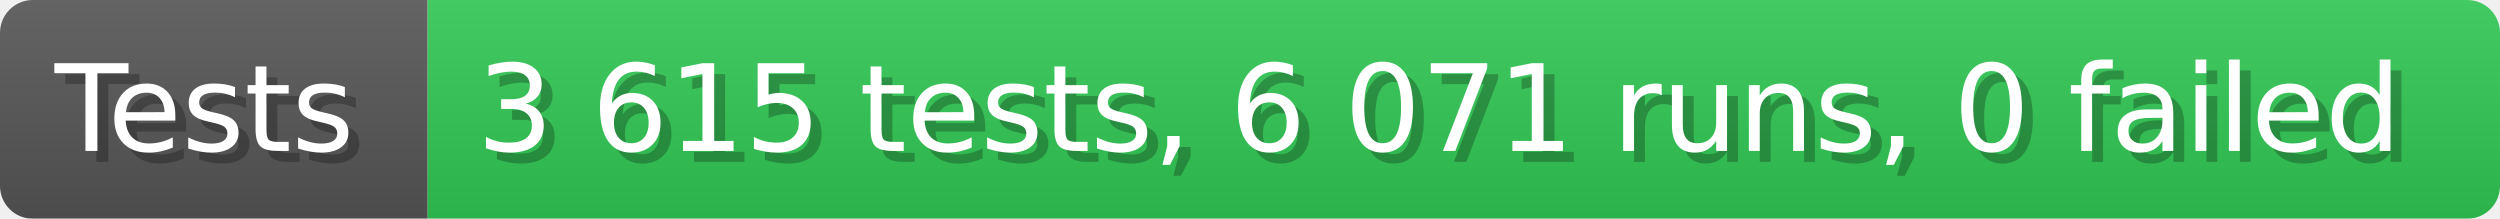
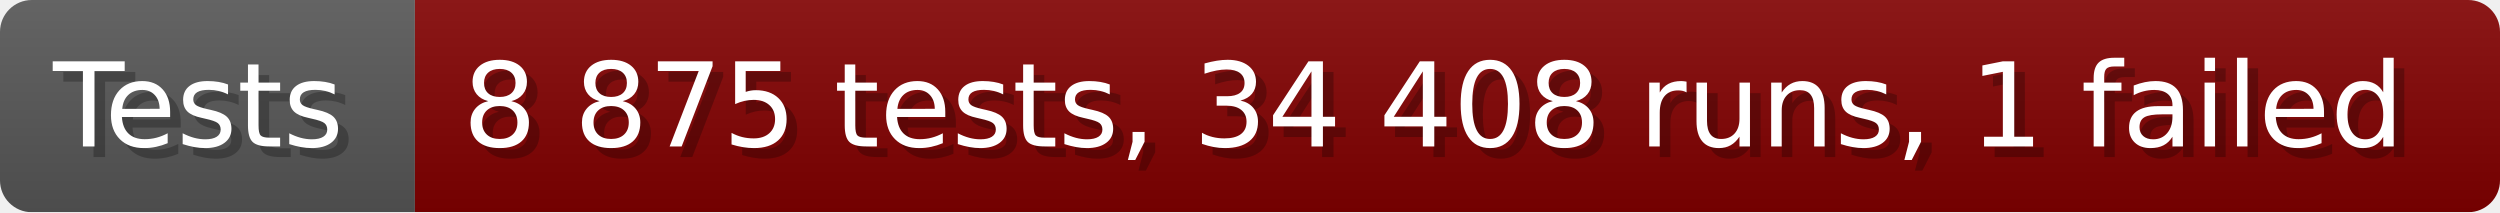
- <svg xmlns="http://www.w3.org/2000/svg" width="228.6" height="20" viewBox="0 0 2286 200" role="img" aria-label="Tests: 3 615 tests, 6 071 runs, 0 failed">
+ <svg xmlns="http://www.w3.org/2000/svg" width="235.6" height="20" viewBox="0 0 2356 200" role="img" aria-label="Tests: 8 875 tests, 34 408 runs, 1 failed">
  <linearGradient id="a" x2="0" y2="100%">
    <stop offset="0" stop-opacity=".1" stop-color="#EEE" />
    <stop offset="1" stop-opacity=".1" />
  </linearGradient>
  <mask id="m">
-     <rect width="2286" height="200" rx="30" fill="#FFF" />
+     <rect width="2356" height="200" rx="30" fill="#FFF" />
  </mask>
  <g mask="url(#m)">
    <rect width="391" height="200" fill="#555" />
-     <rect width="1895" height="200" fill="#31c653" x="391" />
-     <rect width="2286" height="200" fill="url(#a)" />
+     <rect width="1965" height="200" fill="#800000" x="391" />
+     <rect width="2356" height="200" fill="url(#a)" />
  </g>
  <g aria-hidden="true" fill="#fff" text-anchor="start" font-family="Verdana,DejaVu Sans,sans-serif" font-size="110">
    <text x="60" y="148" textLength="291" fill="#000" opacity="0.25">Tests</text>
    <text x="50" y="138" textLength="291">Tests</text>
-     <text x="446" y="148" textLength="1795" fill="#000" opacity="0.25">3 615 tests, 6 071 runs, 0 failed</text>
-     <text x="436" y="138" textLength="1795">3 615 tests, 6 071 runs, 0 failed</text>
+     <text x="446" y="148" textLength="1865" fill="#000" opacity="0.25">8 875 tests, 34 408 runs, 1 failed</text>
+     <text x="436" y="138" textLength="1865">8 875 tests, 34 408 runs, 1 failed</text>
  </g>
</svg>
